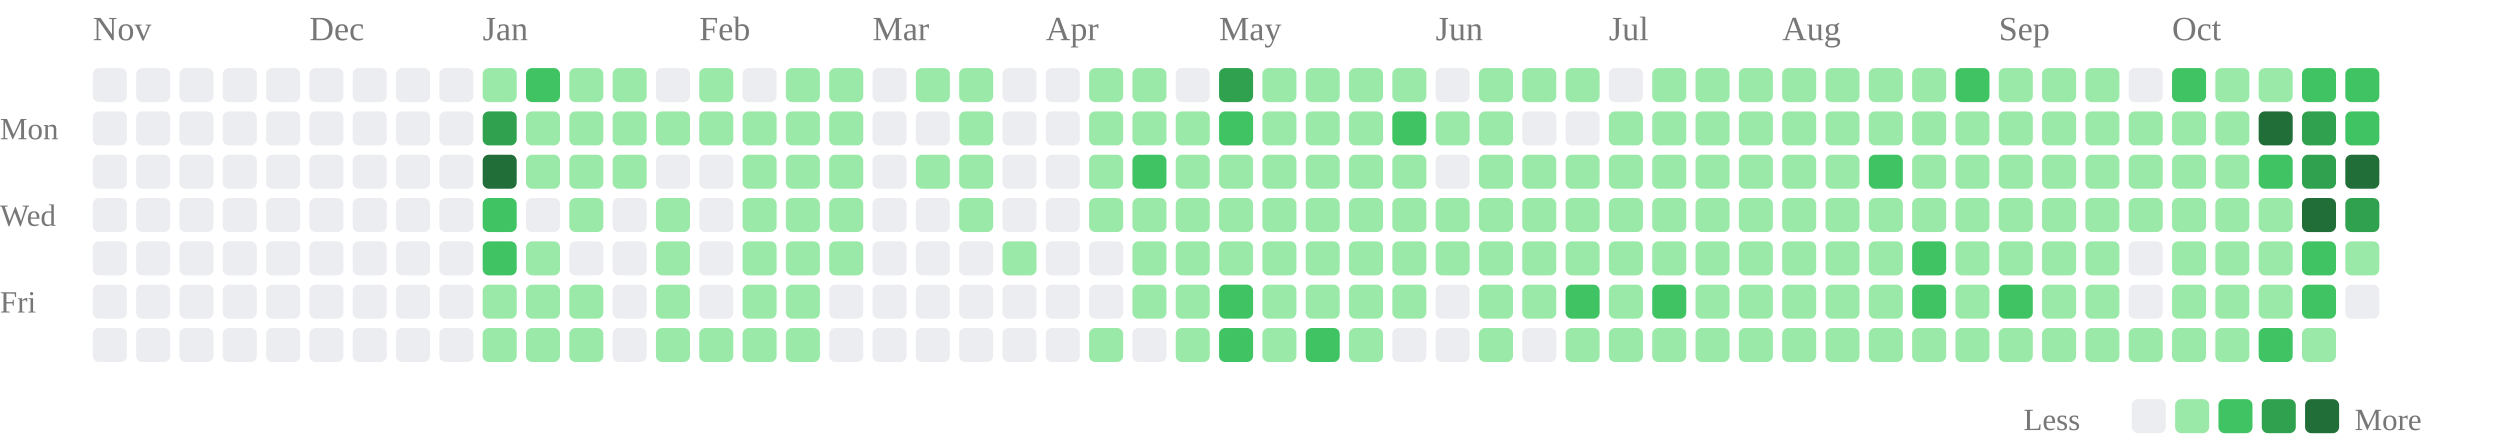
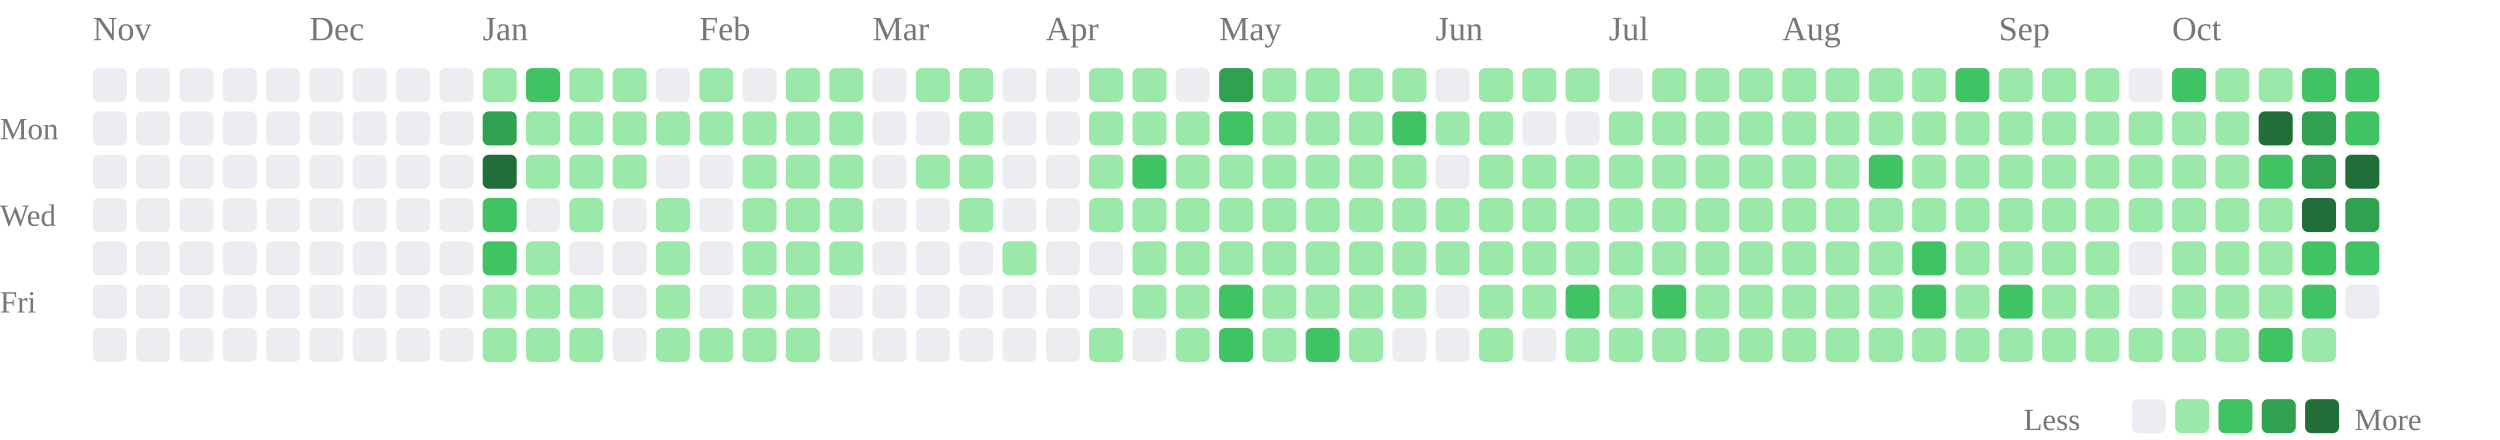
<svg xmlns="http://www.w3.org/2000/svg" class="activity-chart" viewBox="0 0 808 142" role="img" aria-label="GitHub contributions over the last year">
  <text class="month-label" x="30" y="13" fill="#777" font-size="11">Nov</text>
  <text class="month-label" x="100" y="13" fill="#777" font-size="11">Dec</text>
  <text class="month-label" x="156" y="13" fill="#777" font-size="11">Jan</text>
  <text class="month-label" x="226" y="13" fill="#777" font-size="11">Feb</text>
  <text class="month-label" x="282" y="13" fill="#777" font-size="11">Mar</text>
  <text class="month-label" x="338" y="13" fill="#777" font-size="11">Apr</text>
  <text class="month-label" x="394" y="13" fill="#777" font-size="11">May</text>
  <text class="month-label" x="464" y="13" fill="#777" font-size="11">Jun</text>
  <text class="month-label" x="520" y="13" fill="#777" font-size="11">Jul</text>
  <text class="month-label" x="576" y="13" fill="#777" font-size="11">Aug</text>
  <text class="month-label" x="646" y="13" fill="#777" font-size="11">Sep</text>
  <text class="month-label" x="702" y="13" fill="#777" font-size="11">Oct</text>
  <text class="weekday-label" x="0" y="45" fill="#777" font-size="10">Mon</text>
  <text class="weekday-label" x="0" y="73" fill="#777" font-size="10">Wed</text>
  <text class="weekday-label" x="0" y="101" fill="#777" font-size="10">Fri</text>
  <rect x="30" y="22" width="11" height="11" rx="2" fill="#ebedf0" />
  <rect x="30" y="36" width="11" height="11" rx="2" fill="#ebedf0" />
  <rect x="30" y="50" width="11" height="11" rx="2" fill="#ebedf0" />
  <rect x="30" y="64" width="11" height="11" rx="2" fill="#ebedf0" />
  <rect x="30" y="78" width="11" height="11" rx="2" fill="#ebedf0" />
  <rect x="30" y="92" width="11" height="11" rx="2" fill="#ebedf0" />
  <rect x="30" y="106" width="11" height="11" rx="2" fill="#ebedf0" />
  <rect x="44" y="22" width="11" height="11" rx="2" fill="#ebedf0" />
  <rect x="44" y="36" width="11" height="11" rx="2" fill="#ebedf0" />
  <rect x="44" y="50" width="11" height="11" rx="2" fill="#ebedf0" />
  <rect x="44" y="64" width="11" height="11" rx="2" fill="#ebedf0" />
  <rect x="44" y="78" width="11" height="11" rx="2" fill="#ebedf0" />
  <rect x="44" y="92" width="11" height="11" rx="2" fill="#ebedf0" />
  <rect x="44" y="106" width="11" height="11" rx="2" fill="#ebedf0" />
  <rect x="58" y="22" width="11" height="11" rx="2" fill="#ebedf0" />
  <rect x="58" y="36" width="11" height="11" rx="2" fill="#ebedf0" />
  <rect x="58" y="50" width="11" height="11" rx="2" fill="#ebedf0" />
  <rect x="58" y="64" width="11" height="11" rx="2" fill="#ebedf0" />
  <rect x="58" y="78" width="11" height="11" rx="2" fill="#ebedf0" />
  <rect x="58" y="92" width="11" height="11" rx="2" fill="#ebedf0" />
  <rect x="58" y="106" width="11" height="11" rx="2" fill="#ebedf0" />
  <rect x="72" y="22" width="11" height="11" rx="2" fill="#ebedf0" />
  <rect x="72" y="36" width="11" height="11" rx="2" fill="#ebedf0" />
  <rect x="72" y="50" width="11" height="11" rx="2" fill="#ebedf0" />
  <rect x="72" y="64" width="11" height="11" rx="2" fill="#ebedf0" />
  <rect x="72" y="78" width="11" height="11" rx="2" fill="#ebedf0" />
  <rect x="72" y="92" width="11" height="11" rx="2" fill="#ebedf0" />
  <rect x="72" y="106" width="11" height="11" rx="2" fill="#ebedf0" />
  <rect x="86" y="22" width="11" height="11" rx="2" fill="#ebedf0" />
  <rect x="86" y="36" width="11" height="11" rx="2" fill="#ebedf0" />
  <rect x="86" y="50" width="11" height="11" rx="2" fill="#ebedf0" />
  <rect x="86" y="64" width="11" height="11" rx="2" fill="#ebedf0" />
  <rect x="86" y="78" width="11" height="11" rx="2" fill="#ebedf0" />
  <rect x="86" y="92" width="11" height="11" rx="2" fill="#ebedf0" />
  <rect x="86" y="106" width="11" height="11" rx="2" fill="#ebedf0" />
  <rect x="100" y="22" width="11" height="11" rx="2" fill="#ebedf0" />
  <rect x="100" y="36" width="11" height="11" rx="2" fill="#ebedf0" />
  <rect x="100" y="50" width="11" height="11" rx="2" fill="#ebedf0" />
  <rect x="100" y="64" width="11" height="11" rx="2" fill="#ebedf0" />
  <rect x="100" y="78" width="11" height="11" rx="2" fill="#ebedf0" />
  <rect x="100" y="92" width="11" height="11" rx="2" fill="#ebedf0" />
  <rect x="100" y="106" width="11" height="11" rx="2" fill="#ebedf0" />
  <rect x="114" y="22" width="11" height="11" rx="2" fill="#ebedf0" />
  <rect x="114" y="36" width="11" height="11" rx="2" fill="#ebedf0" />
  <rect x="114" y="50" width="11" height="11" rx="2" fill="#ebedf0" />
  <rect x="114" y="64" width="11" height="11" rx="2" fill="#ebedf0" />
  <rect x="114" y="78" width="11" height="11" rx="2" fill="#ebedf0" />
  <rect x="114" y="92" width="11" height="11" rx="2" fill="#ebedf0" />
  <rect x="114" y="106" width="11" height="11" rx="2" fill="#ebedf0" />
  <rect x="128" y="22" width="11" height="11" rx="2" fill="#ebedf0" />
  <rect x="128" y="36" width="11" height="11" rx="2" fill="#ebedf0" />
  <rect x="128" y="50" width="11" height="11" rx="2" fill="#ebedf0" />
  <rect x="128" y="64" width="11" height="11" rx="2" fill="#ebedf0" />
  <rect x="128" y="78" width="11" height="11" rx="2" fill="#ebedf0" />
  <rect x="128" y="92" width="11" height="11" rx="2" fill="#ebedf0" />
  <rect x="128" y="106" width="11" height="11" rx="2" fill="#ebedf0" />
  <rect x="142" y="22" width="11" height="11" rx="2" fill="#ebedf0" />
  <rect x="142" y="36" width="11" height="11" rx="2" fill="#ebedf0" />
  <rect x="142" y="50" width="11" height="11" rx="2" fill="#ebedf0" />
  <rect x="142" y="64" width="11" height="11" rx="2" fill="#ebedf0" />
  <rect x="142" y="78" width="11" height="11" rx="2" fill="#ebedf0" />
  <rect x="142" y="92" width="11" height="11" rx="2" fill="#ebedf0" />
  <rect x="142" y="106" width="11" height="11" rx="2" fill="#ebedf0" />
  <rect x="156" y="22" width="11" height="11" rx="2" fill="#9be9a8" />
  <rect x="156" y="36" width="11" height="11" rx="2" fill="#30a14e" />
  <rect x="156" y="50" width="11" height="11" rx="2" fill="#216e39" />
  <rect x="156" y="64" width="11" height="11" rx="2" fill="#40c463" />
  <rect x="156" y="78" width="11" height="11" rx="2" fill="#40c463" />
  <rect x="156" y="92" width="11" height="11" rx="2" fill="#9be9a8" />
  <rect x="156" y="106" width="11" height="11" rx="2" fill="#9be9a8" />
  <rect x="170" y="22" width="11" height="11" rx="2" fill="#40c463" />
  <rect x="170" y="36" width="11" height="11" rx="2" fill="#9be9a8" />
  <rect x="170" y="50" width="11" height="11" rx="2" fill="#9be9a8" />
  <rect x="170" y="64" width="11" height="11" rx="2" fill="#ebedf0" />
  <rect x="170" y="78" width="11" height="11" rx="2" fill="#9be9a8" />
  <rect x="170" y="92" width="11" height="11" rx="2" fill="#9be9a8" />
  <rect x="170" y="106" width="11" height="11" rx="2" fill="#9be9a8" />
  <rect x="184" y="22" width="11" height="11" rx="2" fill="#9be9a8" />
  <rect x="184" y="36" width="11" height="11" rx="2" fill="#9be9a8" />
  <rect x="184" y="50" width="11" height="11" rx="2" fill="#9be9a8" />
  <rect x="184" y="64" width="11" height="11" rx="2" fill="#9be9a8" />
  <rect x="184" y="78" width="11" height="11" rx="2" fill="#ebedf0" />
  <rect x="184" y="92" width="11" height="11" rx="2" fill="#9be9a8" />
  <rect x="184" y="106" width="11" height="11" rx="2" fill="#9be9a8" />
  <rect x="198" y="22" width="11" height="11" rx="2" fill="#9be9a8" />
  <rect x="198" y="36" width="11" height="11" rx="2" fill="#9be9a8" />
  <rect x="198" y="50" width="11" height="11" rx="2" fill="#9be9a8" />
  <rect x="198" y="64" width="11" height="11" rx="2" fill="#ebedf0" />
  <rect x="198" y="78" width="11" height="11" rx="2" fill="#ebedf0" />
  <rect x="198" y="92" width="11" height="11" rx="2" fill="#ebedf0" />
  <rect x="198" y="106" width="11" height="11" rx="2" fill="#ebedf0" />
  <rect x="212" y="22" width="11" height="11" rx="2" fill="#ebedf0" />
  <rect x="212" y="36" width="11" height="11" rx="2" fill="#9be9a8" />
  <rect x="212" y="50" width="11" height="11" rx="2" fill="#ebedf0" />
  <rect x="212" y="64" width="11" height="11" rx="2" fill="#9be9a8" />
  <rect x="212" y="78" width="11" height="11" rx="2" fill="#9be9a8" />
  <rect x="212" y="92" width="11" height="11" rx="2" fill="#9be9a8" />
  <rect x="212" y="106" width="11" height="11" rx="2" fill="#9be9a8" />
  <rect x="226" y="22" width="11" height="11" rx="2" fill="#9be9a8" />
  <rect x="226" y="36" width="11" height="11" rx="2" fill="#9be9a8" />
  <rect x="226" y="50" width="11" height="11" rx="2" fill="#ebedf0" />
  <rect x="226" y="64" width="11" height="11" rx="2" fill="#ebedf0" />
  <rect x="226" y="78" width="11" height="11" rx="2" fill="#ebedf0" />
  <rect x="226" y="92" width="11" height="11" rx="2" fill="#ebedf0" />
  <rect x="226" y="106" width="11" height="11" rx="2" fill="#9be9a8" />
  <rect x="240" y="22" width="11" height="11" rx="2" fill="#ebedf0" />
  <rect x="240" y="36" width="11" height="11" rx="2" fill="#9be9a8" />
  <rect x="240" y="50" width="11" height="11" rx="2" fill="#9be9a8" />
  <rect x="240" y="64" width="11" height="11" rx="2" fill="#9be9a8" />
  <rect x="240" y="78" width="11" height="11" rx="2" fill="#9be9a8" />
  <rect x="240" y="92" width="11" height="11" rx="2" fill="#9be9a8" />
  <rect x="240" y="106" width="11" height="11" rx="2" fill="#9be9a8" />
  <rect x="254" y="22" width="11" height="11" rx="2" fill="#9be9a8" />
  <rect x="254" y="36" width="11" height="11" rx="2" fill="#9be9a8" />
  <rect x="254" y="50" width="11" height="11" rx="2" fill="#9be9a8" />
  <rect x="254" y="64" width="11" height="11" rx="2" fill="#9be9a8" />
  <rect x="254" y="78" width="11" height="11" rx="2" fill="#9be9a8" />
  <rect x="254" y="92" width="11" height="11" rx="2" fill="#9be9a8" />
  <rect x="254" y="106" width="11" height="11" rx="2" fill="#9be9a8" />
  <rect x="268" y="22" width="11" height="11" rx="2" fill="#9be9a8" />
  <rect x="268" y="36" width="11" height="11" rx="2" fill="#9be9a8" />
  <rect x="268" y="50" width="11" height="11" rx="2" fill="#9be9a8" />
  <rect x="268" y="64" width="11" height="11" rx="2" fill="#9be9a8" />
  <rect x="268" y="78" width="11" height="11" rx="2" fill="#9be9a8" />
  <rect x="268" y="92" width="11" height="11" rx="2" fill="#ebedf0" />
  <rect x="268" y="106" width="11" height="11" rx="2" fill="#ebedf0" />
  <rect x="282" y="22" width="11" height="11" rx="2" fill="#ebedf0" />
  <rect x="282" y="36" width="11" height="11" rx="2" fill="#ebedf0" />
  <rect x="282" y="50" width="11" height="11" rx="2" fill="#ebedf0" />
  <rect x="282" y="64" width="11" height="11" rx="2" fill="#ebedf0" />
  <rect x="282" y="78" width="11" height="11" rx="2" fill="#ebedf0" />
  <rect x="282" y="92" width="11" height="11" rx="2" fill="#ebedf0" />
  <rect x="282" y="106" width="11" height="11" rx="2" fill="#ebedf0" />
  <rect x="296" y="22" width="11" height="11" rx="2" fill="#9be9a8" />
  <rect x="296" y="36" width="11" height="11" rx="2" fill="#ebedf0" />
  <rect x="296" y="50" width="11" height="11" rx="2" fill="#9be9a8" />
  <rect x="296" y="64" width="11" height="11" rx="2" fill="#ebedf0" />
  <rect x="296" y="78" width="11" height="11" rx="2" fill="#ebedf0" />
  <rect x="296" y="92" width="11" height="11" rx="2" fill="#ebedf0" />
  <rect x="296" y="106" width="11" height="11" rx="2" fill="#ebedf0" />
  <rect x="310" y="22" width="11" height="11" rx="2" fill="#9be9a8" />
  <rect x="310" y="36" width="11" height="11" rx="2" fill="#9be9a8" />
  <rect x="310" y="50" width="11" height="11" rx="2" fill="#9be9a8" />
  <rect x="310" y="64" width="11" height="11" rx="2" fill="#9be9a8" />
  <rect x="310" y="78" width="11" height="11" rx="2" fill="#ebedf0" />
  <rect x="310" y="92" width="11" height="11" rx="2" fill="#ebedf0" />
  <rect x="310" y="106" width="11" height="11" rx="2" fill="#ebedf0" />
  <rect x="324" y="22" width="11" height="11" rx="2" fill="#ebedf0" />
  <rect x="324" y="36" width="11" height="11" rx="2" fill="#ebedf0" />
  <rect x="324" y="50" width="11" height="11" rx="2" fill="#ebedf0" />
  <rect x="324" y="64" width="11" height="11" rx="2" fill="#ebedf0" />
  <rect x="324" y="78" width="11" height="11" rx="2" fill="#9be9a8" />
  <rect x="324" y="92" width="11" height="11" rx="2" fill="#ebedf0" />
  <rect x="324" y="106" width="11" height="11" rx="2" fill="#ebedf0" />
  <rect x="338" y="22" width="11" height="11" rx="2" fill="#ebedf0" />
  <rect x="338" y="36" width="11" height="11" rx="2" fill="#ebedf0" />
  <rect x="338" y="50" width="11" height="11" rx="2" fill="#ebedf0" />
  <rect x="338" y="64" width="11" height="11" rx="2" fill="#ebedf0" />
  <rect x="338" y="78" width="11" height="11" rx="2" fill="#ebedf0" />
  <rect x="338" y="92" width="11" height="11" rx="2" fill="#ebedf0" />
  <rect x="338" y="106" width="11" height="11" rx="2" fill="#ebedf0" />
  <rect x="352" y="22" width="11" height="11" rx="2" fill="#9be9a8" />
  <rect x="352" y="36" width="11" height="11" rx="2" fill="#9be9a8" />
  <rect x="352" y="50" width="11" height="11" rx="2" fill="#9be9a8" />
  <rect x="352" y="64" width="11" height="11" rx="2" fill="#9be9a8" />
  <rect x="352" y="78" width="11" height="11" rx="2" fill="#ebedf0" />
  <rect x="352" y="92" width="11" height="11" rx="2" fill="#ebedf0" />
  <rect x="352" y="106" width="11" height="11" rx="2" fill="#9be9a8" />
  <rect x="366" y="22" width="11" height="11" rx="2" fill="#9be9a8" />
  <rect x="366" y="36" width="11" height="11" rx="2" fill="#9be9a8" />
  <rect x="366" y="50" width="11" height="11" rx="2" fill="#40c463" />
  <rect x="366" y="64" width="11" height="11" rx="2" fill="#9be9a8" />
  <rect x="366" y="78" width="11" height="11" rx="2" fill="#9be9a8" />
  <rect x="366" y="92" width="11" height="11" rx="2" fill="#9be9a8" />
  <rect x="366" y="106" width="11" height="11" rx="2" fill="#ebedf0" />
  <rect x="380" y="22" width="11" height="11" rx="2" fill="#ebedf0" />
  <rect x="380" y="36" width="11" height="11" rx="2" fill="#9be9a8" />
  <rect x="380" y="50" width="11" height="11" rx="2" fill="#9be9a8" />
  <rect x="380" y="64" width="11" height="11" rx="2" fill="#9be9a8" />
  <rect x="380" y="78" width="11" height="11" rx="2" fill="#9be9a8" />
  <rect x="380" y="92" width="11" height="11" rx="2" fill="#9be9a8" />
  <rect x="380" y="106" width="11" height="11" rx="2" fill="#9be9a8" />
  <rect x="394" y="22" width="11" height="11" rx="2" fill="#30a14e" />
  <rect x="394" y="36" width="11" height="11" rx="2" fill="#40c463" />
  <rect x="394" y="50" width="11" height="11" rx="2" fill="#9be9a8" />
  <rect x="394" y="64" width="11" height="11" rx="2" fill="#9be9a8" />
  <rect x="394" y="78" width="11" height="11" rx="2" fill="#9be9a8" />
  <rect x="394" y="92" width="11" height="11" rx="2" fill="#40c463" />
  <rect x="394" y="106" width="11" height="11" rx="2" fill="#40c463" />
  <rect x="408" y="22" width="11" height="11" rx="2" fill="#9be9a8" />
  <rect x="408" y="36" width="11" height="11" rx="2" fill="#9be9a8" />
  <rect x="408" y="50" width="11" height="11" rx="2" fill="#9be9a8" />
  <rect x="408" y="64" width="11" height="11" rx="2" fill="#9be9a8" />
  <rect x="408" y="78" width="11" height="11" rx="2" fill="#9be9a8" />
  <rect x="408" y="92" width="11" height="11" rx="2" fill="#9be9a8" />
  <rect x="408" y="106" width="11" height="11" rx="2" fill="#9be9a8" />
  <rect x="422" y="22" width="11" height="11" rx="2" fill="#9be9a8" />
  <rect x="422" y="36" width="11" height="11" rx="2" fill="#9be9a8" />
  <rect x="422" y="50" width="11" height="11" rx="2" fill="#9be9a8" />
  <rect x="422" y="64" width="11" height="11" rx="2" fill="#9be9a8" />
  <rect x="422" y="78" width="11" height="11" rx="2" fill="#9be9a8" />
  <rect x="422" y="92" width="11" height="11" rx="2" fill="#9be9a8" />
  <rect x="422" y="106" width="11" height="11" rx="2" fill="#40c463" />
  <rect x="436" y="22" width="11" height="11" rx="2" fill="#9be9a8" />
  <rect x="436" y="36" width="11" height="11" rx="2" fill="#9be9a8" />
  <rect x="436" y="50" width="11" height="11" rx="2" fill="#9be9a8" />
  <rect x="436" y="64" width="11" height="11" rx="2" fill="#9be9a8" />
  <rect x="436" y="78" width="11" height="11" rx="2" fill="#9be9a8" />
  <rect x="436" y="92" width="11" height="11" rx="2" fill="#9be9a8" />
  <rect x="436" y="106" width="11" height="11" rx="2" fill="#9be9a8" />
  <rect x="450" y="22" width="11" height="11" rx="2" fill="#9be9a8" />
  <rect x="450" y="36" width="11" height="11" rx="2" fill="#40c463" />
  <rect x="450" y="50" width="11" height="11" rx="2" fill="#9be9a8" />
  <rect x="450" y="64" width="11" height="11" rx="2" fill="#9be9a8" />
  <rect x="450" y="78" width="11" height="11" rx="2" fill="#9be9a8" />
  <rect x="450" y="92" width="11" height="11" rx="2" fill="#9be9a8" />
  <rect x="450" y="106" width="11" height="11" rx="2" fill="#ebedf0" />
  <rect x="464" y="22" width="11" height="11" rx="2" fill="#ebedf0" />
  <rect x="464" y="36" width="11" height="11" rx="2" fill="#9be9a8" />
  <rect x="464" y="50" width="11" height="11" rx="2" fill="#ebedf0" />
  <rect x="464" y="64" width="11" height="11" rx="2" fill="#9be9a8" />
  <rect x="464" y="78" width="11" height="11" rx="2" fill="#9be9a8" />
  <rect x="464" y="92" width="11" height="11" rx="2" fill="#ebedf0" />
  <rect x="464" y="106" width="11" height="11" rx="2" fill="#ebedf0" />
  <rect x="478" y="22" width="11" height="11" rx="2" fill="#9be9a8" />
  <rect x="478" y="36" width="11" height="11" rx="2" fill="#9be9a8" />
  <rect x="478" y="50" width="11" height="11" rx="2" fill="#9be9a8" />
  <rect x="478" y="64" width="11" height="11" rx="2" fill="#9be9a8" />
  <rect x="478" y="78" width="11" height="11" rx="2" fill="#9be9a8" />
  <rect x="478" y="92" width="11" height="11" rx="2" fill="#9be9a8" />
  <rect x="478" y="106" width="11" height="11" rx="2" fill="#9be9a8" />
  <rect x="492" y="22" width="11" height="11" rx="2" fill="#9be9a8" />
  <rect x="492" y="36" width="11" height="11" rx="2" fill="#ebedf0" />
  <rect x="492" y="50" width="11" height="11" rx="2" fill="#9be9a8" />
  <rect x="492" y="64" width="11" height="11" rx="2" fill="#9be9a8" />
  <rect x="492" y="78" width="11" height="11" rx="2" fill="#9be9a8" />
  <rect x="492" y="92" width="11" height="11" rx="2" fill="#9be9a8" />
  <rect x="492" y="106" width="11" height="11" rx="2" fill="#ebedf0" />
  <rect x="506" y="22" width="11" height="11" rx="2" fill="#9be9a8" />
  <rect x="506" y="36" width="11" height="11" rx="2" fill="#ebedf0" />
  <rect x="506" y="50" width="11" height="11" rx="2" fill="#9be9a8" />
  <rect x="506" y="64" width="11" height="11" rx="2" fill="#9be9a8" />
  <rect x="506" y="78" width="11" height="11" rx="2" fill="#9be9a8" />
  <rect x="506" y="92" width="11" height="11" rx="2" fill="#40c463" />
  <rect x="506" y="106" width="11" height="11" rx="2" fill="#9be9a8" />
  <rect x="520" y="22" width="11" height="11" rx="2" fill="#ebedf0" />
  <rect x="520" y="36" width="11" height="11" rx="2" fill="#9be9a8" />
  <rect x="520" y="50" width="11" height="11" rx="2" fill="#9be9a8" />
  <rect x="520" y="64" width="11" height="11" rx="2" fill="#9be9a8" />
  <rect x="520" y="78" width="11" height="11" rx="2" fill="#9be9a8" />
  <rect x="520" y="92" width="11" height="11" rx="2" fill="#9be9a8" />
  <rect x="520" y="106" width="11" height="11" rx="2" fill="#9be9a8" />
  <rect x="534" y="22" width="11" height="11" rx="2" fill="#9be9a8" />
  <rect x="534" y="36" width="11" height="11" rx="2" fill="#9be9a8" />
  <rect x="534" y="50" width="11" height="11" rx="2" fill="#9be9a8" />
  <rect x="534" y="64" width="11" height="11" rx="2" fill="#9be9a8" />
  <rect x="534" y="78" width="11" height="11" rx="2" fill="#9be9a8" />
  <rect x="534" y="92" width="11" height="11" rx="2" fill="#40c463" />
  <rect x="534" y="106" width="11" height="11" rx="2" fill="#9be9a8" />
  <rect x="548" y="22" width="11" height="11" rx="2" fill="#9be9a8" />
  <rect x="548" y="36" width="11" height="11" rx="2" fill="#9be9a8" />
  <rect x="548" y="50" width="11" height="11" rx="2" fill="#9be9a8" />
  <rect x="548" y="64" width="11" height="11" rx="2" fill="#9be9a8" />
  <rect x="548" y="78" width="11" height="11" rx="2" fill="#9be9a8" />
  <rect x="548" y="92" width="11" height="11" rx="2" fill="#9be9a8" />
  <rect x="548" y="106" width="11" height="11" rx="2" fill="#9be9a8" />
  <rect x="562" y="22" width="11" height="11" rx="2" fill="#9be9a8" />
  <rect x="562" y="36" width="11" height="11" rx="2" fill="#9be9a8" />
  <rect x="562" y="50" width="11" height="11" rx="2" fill="#9be9a8" />
  <rect x="562" y="64" width="11" height="11" rx="2" fill="#9be9a8" />
  <rect x="562" y="78" width="11" height="11" rx="2" fill="#9be9a8" />
  <rect x="562" y="92" width="11" height="11" rx="2" fill="#9be9a8" />
  <rect x="562" y="106" width="11" height="11" rx="2" fill="#9be9a8" />
  <rect x="576" y="22" width="11" height="11" rx="2" fill="#9be9a8" />
  <rect x="576" y="36" width="11" height="11" rx="2" fill="#9be9a8" />
  <rect x="576" y="50" width="11" height="11" rx="2" fill="#9be9a8" />
  <rect x="576" y="64" width="11" height="11" rx="2" fill="#9be9a8" />
  <rect x="576" y="78" width="11" height="11" rx="2" fill="#9be9a8" />
  <rect x="576" y="92" width="11" height="11" rx="2" fill="#9be9a8" />
  <rect x="576" y="106" width="11" height="11" rx="2" fill="#9be9a8" />
  <rect x="590" y="22" width="11" height="11" rx="2" fill="#9be9a8" />
  <rect x="590" y="36" width="11" height="11" rx="2" fill="#9be9a8" />
  <rect x="590" y="50" width="11" height="11" rx="2" fill="#9be9a8" />
  <rect x="590" y="64" width="11" height="11" rx="2" fill="#9be9a8" />
  <rect x="590" y="78" width="11" height="11" rx="2" fill="#9be9a8" />
  <rect x="590" y="92" width="11" height="11" rx="2" fill="#9be9a8" />
  <rect x="590" y="106" width="11" height="11" rx="2" fill="#9be9a8" />
  <rect x="604" y="22" width="11" height="11" rx="2" fill="#9be9a8" />
  <rect x="604" y="36" width="11" height="11" rx="2" fill="#9be9a8" />
  <rect x="604" y="50" width="11" height="11" rx="2" fill="#40c463" />
  <rect x="604" y="64" width="11" height="11" rx="2" fill="#9be9a8" />
  <rect x="604" y="78" width="11" height="11" rx="2" fill="#9be9a8" />
  <rect x="604" y="92" width="11" height="11" rx="2" fill="#9be9a8" />
  <rect x="604" y="106" width="11" height="11" rx="2" fill="#9be9a8" />
  <rect x="618" y="22" width="11" height="11" rx="2" fill="#9be9a8" />
  <rect x="618" y="36" width="11" height="11" rx="2" fill="#9be9a8" />
  <rect x="618" y="50" width="11" height="11" rx="2" fill="#9be9a8" />
  <rect x="618" y="64" width="11" height="11" rx="2" fill="#9be9a8" />
  <rect x="618" y="78" width="11" height="11" rx="2" fill="#40c463" />
  <rect x="618" y="92" width="11" height="11" rx="2" fill="#40c463" />
  <rect x="618" y="106" width="11" height="11" rx="2" fill="#9be9a8" />
  <rect x="632" y="22" width="11" height="11" rx="2" fill="#40c463" />
  <rect x="632" y="36" width="11" height="11" rx="2" fill="#9be9a8" />
  <rect x="632" y="50" width="11" height="11" rx="2" fill="#9be9a8" />
  <rect x="632" y="64" width="11" height="11" rx="2" fill="#9be9a8" />
  <rect x="632" y="78" width="11" height="11" rx="2" fill="#9be9a8" />
  <rect x="632" y="92" width="11" height="11" rx="2" fill="#9be9a8" />
  <rect x="632" y="106" width="11" height="11" rx="2" fill="#9be9a8" />
  <rect x="646" y="22" width="11" height="11" rx="2" fill="#9be9a8" />
  <rect x="646" y="36" width="11" height="11" rx="2" fill="#9be9a8" />
  <rect x="646" y="50" width="11" height="11" rx="2" fill="#9be9a8" />
  <rect x="646" y="64" width="11" height="11" rx="2" fill="#9be9a8" />
  <rect x="646" y="78" width="11" height="11" rx="2" fill="#9be9a8" />
  <rect x="646" y="92" width="11" height="11" rx="2" fill="#40c463" />
  <rect x="646" y="106" width="11" height="11" rx="2" fill="#9be9a8" />
  <rect x="660" y="22" width="11" height="11" rx="2" fill="#9be9a8" />
  <rect x="660" y="36" width="11" height="11" rx="2" fill="#9be9a8" />
  <rect x="660" y="50" width="11" height="11" rx="2" fill="#9be9a8" />
  <rect x="660" y="64" width="11" height="11" rx="2" fill="#9be9a8" />
  <rect x="660" y="78" width="11" height="11" rx="2" fill="#9be9a8" />
  <rect x="660" y="92" width="11" height="11" rx="2" fill="#9be9a8" />
  <rect x="660" y="106" width="11" height="11" rx="2" fill="#9be9a8" />
  <rect x="674" y="22" width="11" height="11" rx="2" fill="#9be9a8" />
  <rect x="674" y="36" width="11" height="11" rx="2" fill="#9be9a8" />
  <rect x="674" y="50" width="11" height="11" rx="2" fill="#9be9a8" />
  <rect x="674" y="64" width="11" height="11" rx="2" fill="#9be9a8" />
  <rect x="674" y="78" width="11" height="11" rx="2" fill="#9be9a8" />
  <rect x="674" y="92" width="11" height="11" rx="2" fill="#9be9a8" />
  <rect x="674" y="106" width="11" height="11" rx="2" fill="#9be9a8" />
  <rect x="688" y="22" width="11" height="11" rx="2" fill="#ebedf0" />
  <rect x="688" y="36" width="11" height="11" rx="2" fill="#9be9a8" />
  <rect x="688" y="50" width="11" height="11" rx="2" fill="#9be9a8" />
  <rect x="688" y="64" width="11" height="11" rx="2" fill="#9be9a8" />
  <rect x="688" y="78" width="11" height="11" rx="2" fill="#ebedf0" />
  <rect x="688" y="92" width="11" height="11" rx="2" fill="#ebedf0" />
  <rect x="688" y="106" width="11" height="11" rx="2" fill="#9be9a8" />
  <rect x="702" y="22" width="11" height="11" rx="2" fill="#40c463" />
  <rect x="702" y="36" width="11" height="11" rx="2" fill="#9be9a8" />
  <rect x="702" y="50" width="11" height="11" rx="2" fill="#9be9a8" />
  <rect x="702" y="64" width="11" height="11" rx="2" fill="#9be9a8" />
  <rect x="702" y="78" width="11" height="11" rx="2" fill="#9be9a8" />
  <rect x="702" y="92" width="11" height="11" rx="2" fill="#9be9a8" />
  <rect x="702" y="106" width="11" height="11" rx="2" fill="#9be9a8" />
  <rect x="716" y="22" width="11" height="11" rx="2" fill="#9be9a8" />
  <rect x="716" y="36" width="11" height="11" rx="2" fill="#9be9a8" />
  <rect x="716" y="50" width="11" height="11" rx="2" fill="#9be9a8" />
  <rect x="716" y="64" width="11" height="11" rx="2" fill="#9be9a8" />
  <rect x="716" y="78" width="11" height="11" rx="2" fill="#9be9a8" />
  <rect x="716" y="92" width="11" height="11" rx="2" fill="#9be9a8" />
  <rect x="716" y="106" width="11" height="11" rx="2" fill="#9be9a8" />
  <rect x="730" y="22" width="11" height="11" rx="2" fill="#9be9a8" />
  <rect x="730" y="36" width="11" height="11" rx="2" fill="#216e39" />
  <rect x="730" y="50" width="11" height="11" rx="2" fill="#40c463" />
  <rect x="730" y="64" width="11" height="11" rx="2" fill="#9be9a8" />
  <rect x="730" y="78" width="11" height="11" rx="2" fill="#9be9a8" />
  <rect x="730" y="92" width="11" height="11" rx="2" fill="#9be9a8" />
  <rect x="730" y="106" width="11" height="11" rx="2" fill="#40c463" />
  <rect x="744" y="22" width="11" height="11" rx="2" fill="#40c463" />
  <rect x="744" y="36" width="11" height="11" rx="2" fill="#30a14e" />
  <rect x="744" y="50" width="11" height="11" rx="2" fill="#30a14e" />
  <rect x="744" y="64" width="11" height="11" rx="2" fill="#216e39" />
  <rect x="744" y="78" width="11" height="11" rx="2" fill="#40c463" />
  <rect x="744" y="92" width="11" height="11" rx="2" fill="#40c463" />
  <rect x="744" y="106" width="11" height="11" rx="2" fill="#9be9a8" />
  <rect x="758" y="22" width="11" height="11" rx="2" fill="#40c463" />
  <rect x="758" y="36" width="11" height="11" rx="2" fill="#40c463" />
  <rect x="758" y="50" width="11" height="11" rx="2" fill="#216e39" />
  <rect x="758" y="64" width="11" height="11" rx="2" fill="#30a14e" />
-   <rect x="758" y="78" width="11" height="11" rx="2" fill="#9be9a8" />
+   <rect x="758" y="78" width="11" height="11" rx="2" fill="#40c463" />
  <rect x="758" y="92" width="11" height="11" rx="2" fill="#ebedf0" />
  <text class="legend-label" x="654" y="139" fill="#777" font-size="10">Less</text>
  <rect class="legend-cell" x="689" y="129" width="11" height="11" rx="2" fill="#ebedf0" />
  <rect class="legend-cell" x="703" y="129" width="11" height="11" rx="2" fill="#9be9a8" />
  <rect class="legend-cell" x="717" y="129" width="11" height="11" rx="2" fill="#40c463" />
  <rect class="legend-cell" x="731" y="129" width="11" height="11" rx="2" fill="#30a14e" />
  <rect class="legend-cell" x="745" y="129" width="11" height="11" rx="2" fill="#216e39" />
  <text class="legend-label" x="761" y="139" fill="#777" font-size="10">More</text>
</svg>
